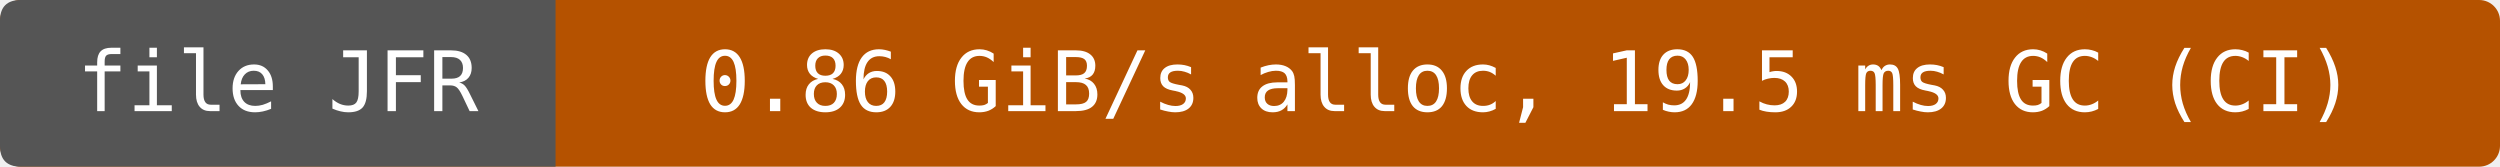
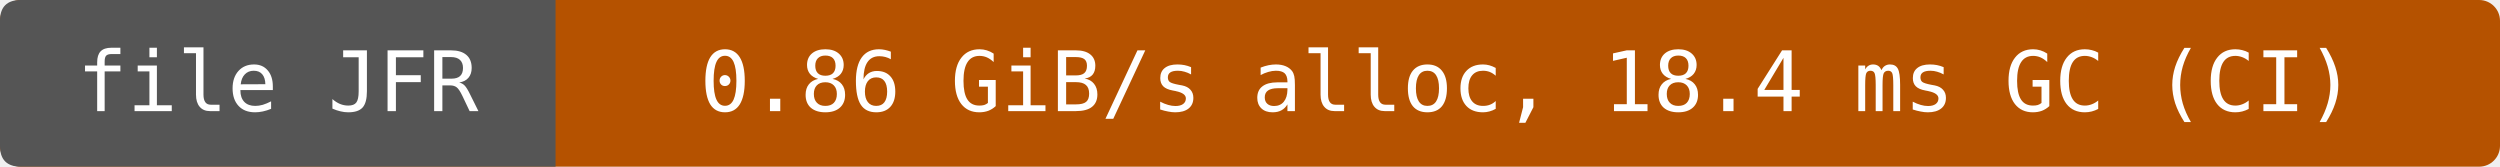
- <svg xmlns="http://www.w3.org/2000/svg" width="360" height="24" viewBox="0 0 360 24" role="img" aria-label="file JFR: 0.86 GiB/s alloc, 19.5 ms GC (CI)">
+ <svg xmlns="http://www.w3.org/2000/svg" width="360" height="24" viewBox="0 0 360 24" role="img" aria-label="file JFR: 0.86 GiB/s alloc, 18.4 ms GC (CI)">
  <rect width="360" height="24" rx="3" fill="#b55200" />
  <path d="M3 0H80V24H3Q0 24 0 21V3Q0 0 3 0" fill="#555" />
  <g fill="#fff" text-anchor="middle" font-family="DejaVu Sans Mono,monospace" font-size="12">
    <text x="40" y="16">file JFR</text>
-     <text x="220" y="16">0.86 GiB/s alloc, 19.5 ms GC (CI)</text>
+     <text x="220" y="16">0.86 GiB/s alloc, 18.4 ms GC (CI)</text>
  </g>
</svg>
